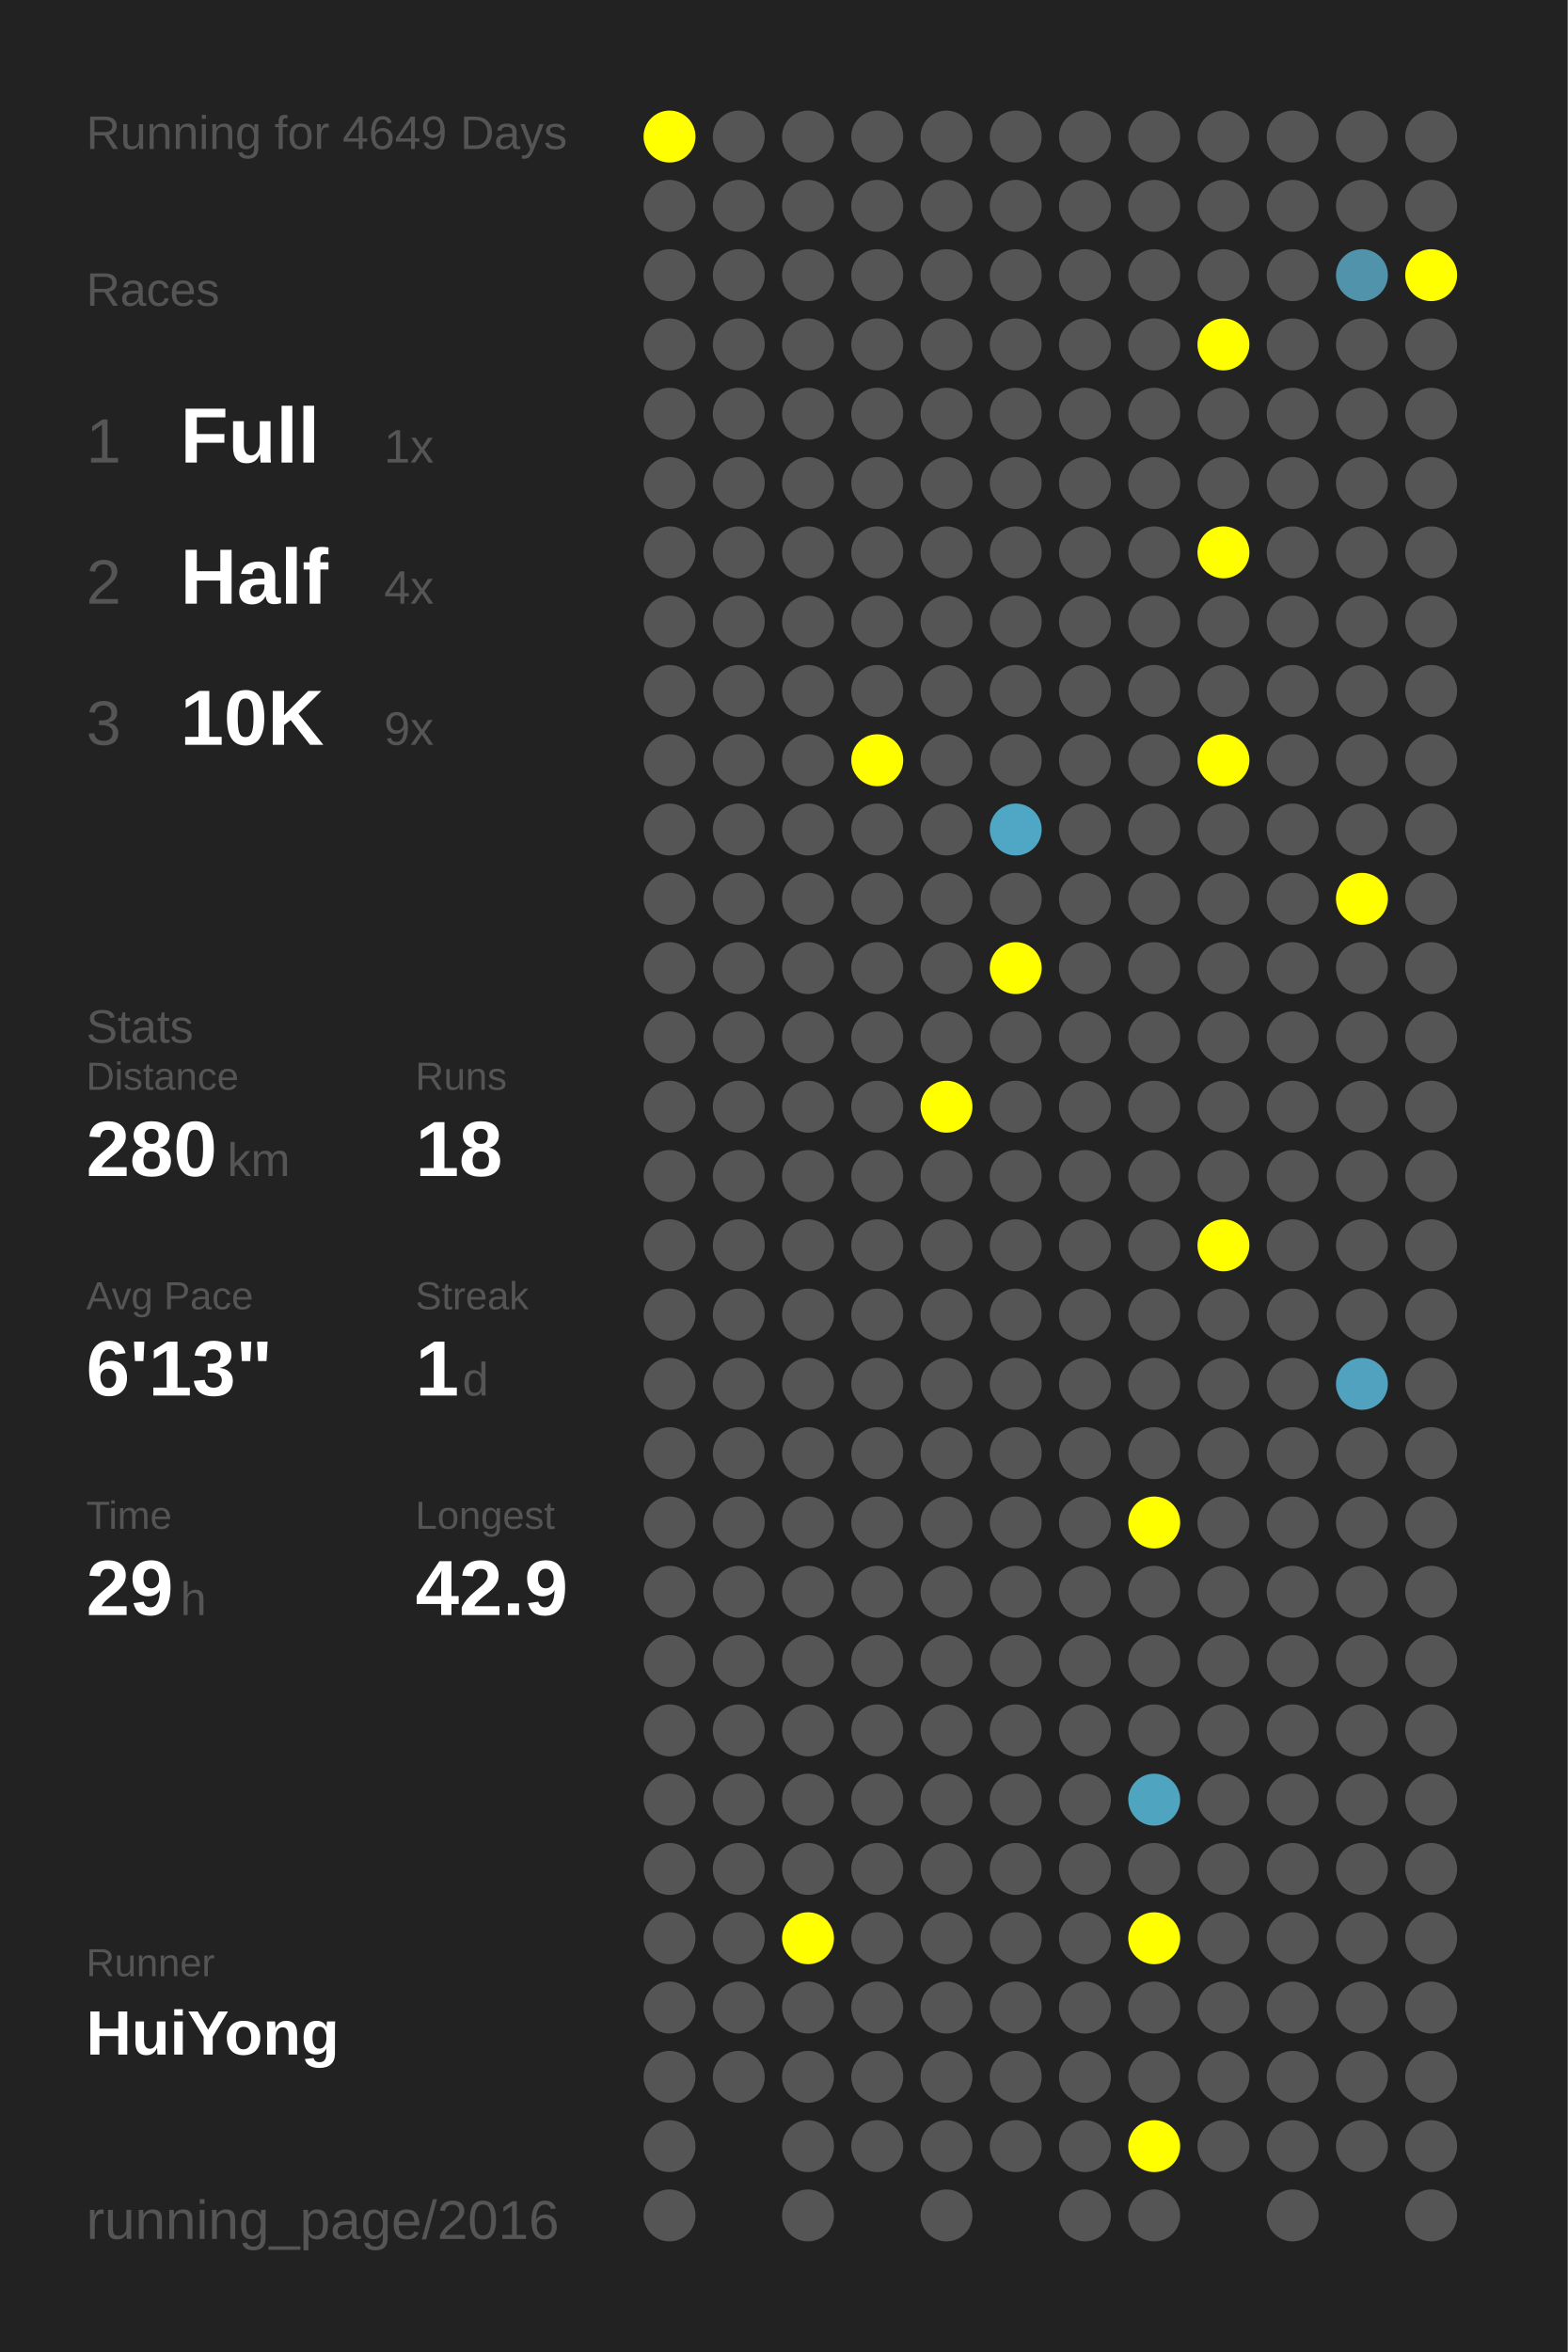
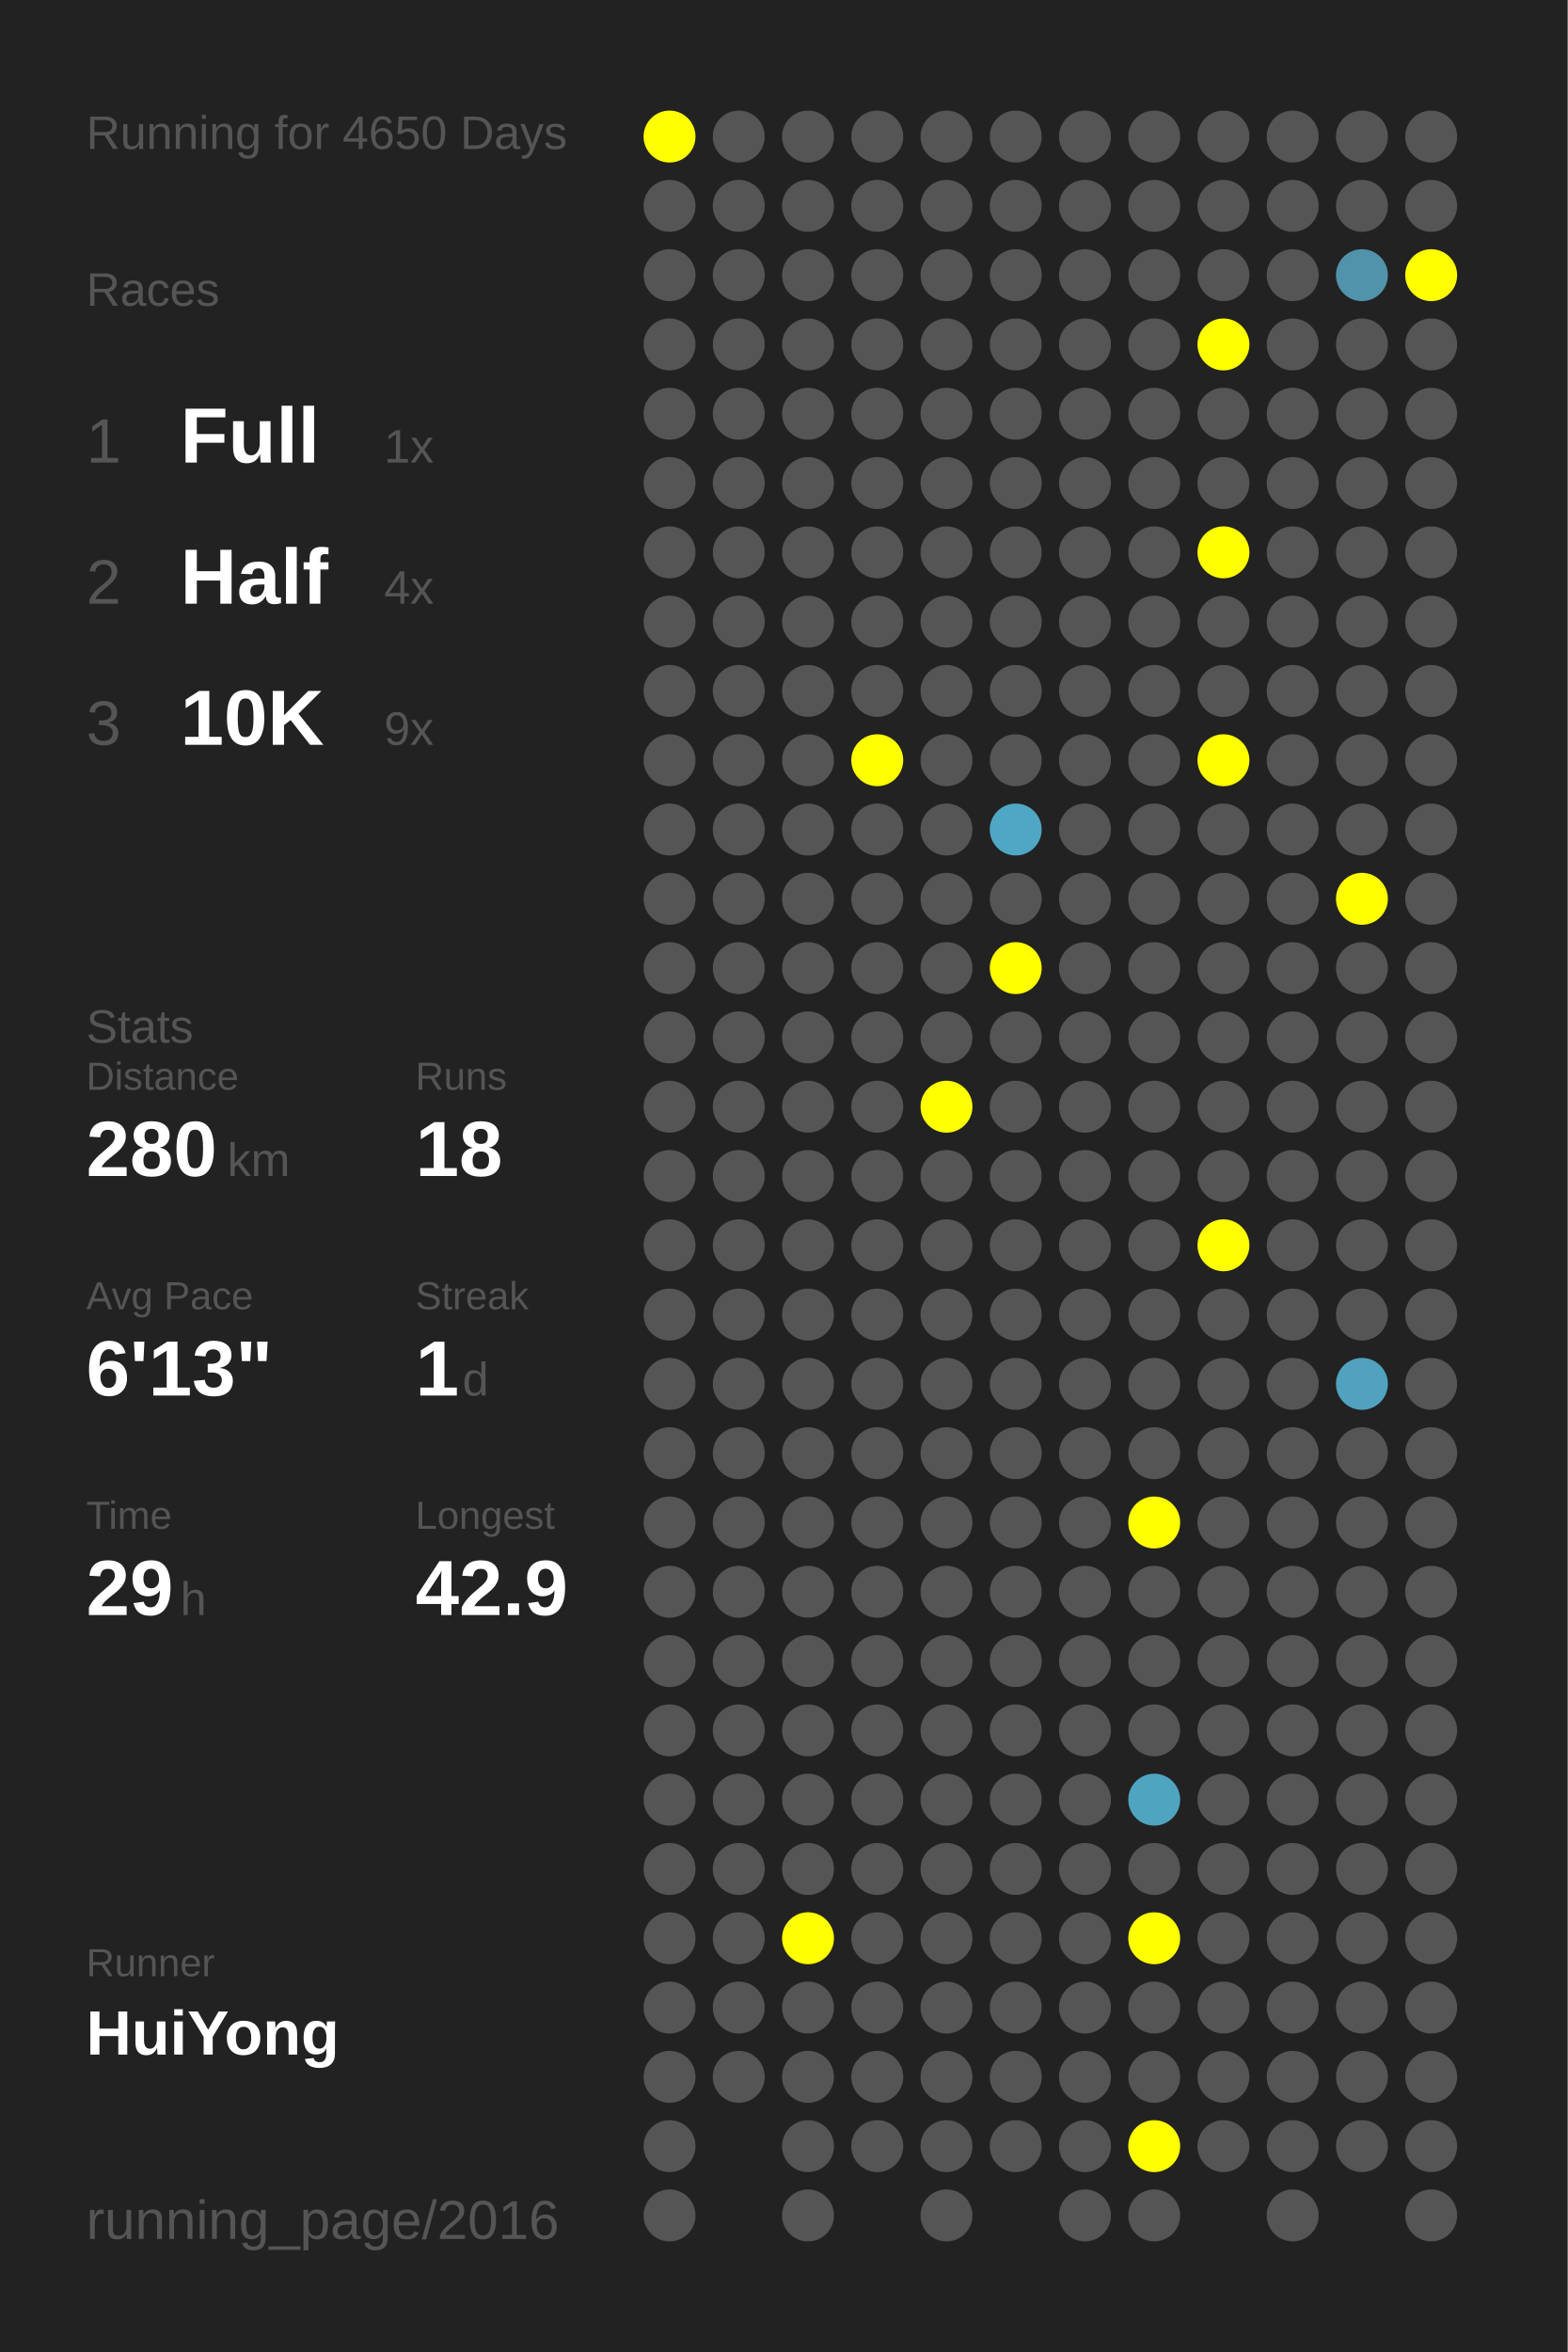
<svg xmlns="http://www.w3.org/2000/svg" baseProfile="full" height="300mm" version="1.1" viewBox="0,0,200,300" width="200mm">
  <defs />
  <rect fill="#222222" height="300" width="200" x="0" y="0" />
-   <text fill="#555555" style="font-size:6px; font-family:Arial;" x="11" y="19">Running for 4649 Days</text>
+   <text fill="#555555" style="font-size:6px; font-family:Arial;" x="11" y="19">Running for 4650 Days</text>
  <text fill="#555555" style="font-size:6px; font-family:Arial;" x="11" y="39">Races</text>
  <text fill="#555555" style="font-size:8px; font-family:Arial;" x="11" y="59">1</text>
  <text fill="#FFFFFF" style="font-size:10px; font-family:Arial; font-weight:bold;" x="23" y="59">Full</text>
  <text fill="#555555" style="font-size:6px; font-family:Arial;" x="49" y="59">1x</text>
  <text fill="#555555" style="font-size:8px; font-family:Arial;" x="11" y="77">2</text>
  <text fill="#FFFFFF" style="font-size:10px; font-family:Arial; font-weight:bold;" x="23" y="77">Half</text>
  <text fill="#555555" style="font-size:6px; font-family:Arial;" x="49" y="77">4x</text>
  <text fill="#555555" style="font-size:8px; font-family:Arial;" x="11" y="95">3</text>
  <text fill="#FFFFFF" style="font-size:10px; font-family:Arial; font-weight:bold;" x="23" y="95">10K</text>
  <text fill="#555555" style="font-size:6px; font-family:Arial;" x="49" y="95">9x</text>
  <text fill="#555555" style="font-size:6px; font-family:Arial;" x="11" y="133">Stats</text>
  <text fill="#555555" style="font-size:5px; font-family:Arial;" x="11" y="139">Distance</text>
  <text fill="#FFFFFF" style="font-size:10px; font-family:Arial; font-weight:bold;" x="11" y="150">280</text>
  <text fill="#555555" style="font-size:6px; font-family:Arial;" x="29" y="150">km</text>
  <text fill="#555555" style="font-size:5px; font-family:Arial;" x="53" y="139">Runs</text>
  <text fill="#FFFFFF" style="font-size:10px; font-family:Arial; font-weight:bold;" x="53" y="150">18</text>
  <text fill="#555555" style="font-size:5px; font-family:Arial;" x="11" y="167">Avg Pace</text>
  <text fill="#FFFFFF" style="font-size:10px; font-family:Arial; font-weight:bold;" x="11" y="178">6'13"</text>
  <text fill="#555555" style="font-size:5px; font-family:Arial;" x="53" y="167">Streak</text>
  <text fill="#FFFFFF" style="font-size:10px; font-family:Arial; font-weight:bold;" x="53" y="178">1</text>
  <text fill="#555555" style="font-size:6px; font-family:Arial;" x="59" y="178">d</text>
  <text fill="#555555" style="font-size:5px; font-family:Arial;" x="11" y="195">Time</text>
  <text fill="#FFFFFF" style="font-size:10px; font-family:Arial; font-weight:bold;" x="11" y="206">29</text>
  <text fill="#555555" style="font-size:6px; font-family:Arial;" x="23" y="206">h</text>
  <text fill="#555555" style="font-size:5px; font-family:Arial;" x="53" y="195">Longest</text>
  <text fill="#FFFFFF" style="font-size:10px; font-family:Arial; font-weight:bold;" x="53" y="206">42.9</text>
  <text fill="#555555" style="font-size:5px; font-family:Arial;" x="11" y="252.065">Runner</text>
  <text fill="#FFFFFF" style="font-size:8px; font-family:Arial; font-weight:bold;" x="11" y="262.065">HuiYong</text>
  <text fill="#555555" style="font-size:7px; font-family:Arial;" x="11" y="285.581">running_page/2016</text>
  <circle cx="85.417" cy="17.419" fill="#FFFF00" r="3.312" />
  <circle cx="85.417" cy="26.258" fill="#555555" r="3.312" />
  <circle cx="85.417" cy="35.097" fill="#555555" r="3.312" />
  <circle cx="85.417" cy="43.935" fill="#555555" r="3.312" />
  <circle cx="85.417" cy="52.774" fill="#555555" r="3.312" />
  <circle cx="85.417" cy="61.613" fill="#555555" r="3.312" />
  <circle cx="85.417" cy="70.452" fill="#555555" r="3.312" />
  <circle cx="85.417" cy="79.29" fill="#555555" r="3.312" />
  <circle cx="85.417" cy="88.129" fill="#555555" r="3.312" />
  <circle cx="85.417" cy="96.968" fill="#555555" r="3.312" />
  <circle cx="85.417" cy="105.806" fill="#555555" r="3.312" />
  <circle cx="85.417" cy="114.645" fill="#555555" r="3.312" />
  <circle cx="85.417" cy="123.484" fill="#555555" r="3.312" />
  <circle cx="85.417" cy="132.323" fill="#555555" r="3.312" />
  <circle cx="85.417" cy="141.161" fill="#555555" r="3.312" />
  <circle cx="85.417" cy="150" fill="#555555" r="3.312" />
  <circle cx="85.417" cy="158.839" fill="#555555" r="3.312" />
  <circle cx="85.417" cy="167.677" fill="#555555" r="3.312" />
  <circle cx="85.417" cy="176.516" fill="#555555" r="3.312" />
  <circle cx="85.417" cy="185.355" fill="#555555" r="3.312" />
  <circle cx="85.417" cy="194.194" fill="#555555" r="3.312" />
  <circle cx="85.417" cy="203.032" fill="#555555" r="3.312" />
  <circle cx="85.417" cy="211.871" fill="#555555" r="3.312" />
  <circle cx="85.417" cy="220.71" fill="#555555" r="3.312" />
  <circle cx="85.417" cy="229.548" fill="#555555" r="3.312" />
  <circle cx="85.417" cy="238.387" fill="#555555" r="3.312" />
  <circle cx="85.417" cy="247.226" fill="#555555" r="3.312" />
  <circle cx="85.417" cy="256.065" fill="#555555" r="3.312" />
  <circle cx="85.417" cy="264.903" fill="#555555" r="3.312" />
  <circle cx="85.417" cy="273.742" fill="#555555" r="3.312" />
  <circle cx="85.417" cy="282.581" fill="#555555" r="3.312" />
  <circle cx="94.25" cy="17.419" fill="#555555" r="3.312" />
  <circle cx="94.25" cy="26.258" fill="#555555" r="3.312" />
  <circle cx="94.25" cy="35.097" fill="#555555" r="3.312" />
  <circle cx="94.25" cy="43.935" fill="#555555" r="3.312" />
  <circle cx="94.25" cy="52.774" fill="#555555" r="3.312" />
  <circle cx="94.25" cy="61.613" fill="#555555" r="3.312" />
  <circle cx="94.25" cy="70.452" fill="#555555" r="3.312" />
  <circle cx="94.25" cy="79.29" fill="#555555" r="3.312" />
  <circle cx="94.25" cy="88.129" fill="#555555" r="3.312" />
  <circle cx="94.25" cy="96.968" fill="#555555" r="3.312" />
  <circle cx="94.25" cy="105.806" fill="#555555" r="3.312" />
  <circle cx="94.25" cy="114.645" fill="#555555" r="3.312" />
  <circle cx="94.25" cy="123.484" fill="#555555" r="3.312" />
  <circle cx="94.25" cy="132.323" fill="#555555" r="3.312" />
  <circle cx="94.25" cy="141.161" fill="#555555" r="3.312" />
  <circle cx="94.25" cy="150" fill="#555555" r="3.312" />
  <circle cx="94.25" cy="158.839" fill="#555555" r="3.312" />
  <circle cx="94.25" cy="167.677" fill="#555555" r="3.312" />
  <circle cx="94.25" cy="176.516" fill="#555555" r="3.312" />
  <circle cx="94.25" cy="185.355" fill="#555555" r="3.312" />
  <circle cx="94.25" cy="194.194" fill="#555555" r="3.312" />
  <circle cx="94.25" cy="203.032" fill="#555555" r="3.312" />
  <circle cx="94.25" cy="211.871" fill="#555555" r="3.312" />
  <circle cx="94.25" cy="220.71" fill="#555555" r="3.312" />
  <circle cx="94.25" cy="229.548" fill="#555555" r="3.312" />
  <circle cx="94.25" cy="238.387" fill="#555555" r="3.312" />
  <circle cx="94.25" cy="247.226" fill="#555555" r="3.312" />
  <circle cx="94.25" cy="256.065" fill="#555555" r="3.312" />
  <circle cx="94.25" cy="264.903" fill="#555555" r="3.312" />
  <circle cx="103.083" cy="17.419" fill="#555555" r="3.312" />
  <circle cx="103.083" cy="26.258" fill="#555555" r="3.312" />
  <circle cx="103.083" cy="35.097" fill="#555555" r="3.312" />
  <circle cx="103.083" cy="43.935" fill="#555555" r="3.312" />
  <circle cx="103.083" cy="52.774" fill="#555555" r="3.312" />
  <circle cx="103.083" cy="61.613" fill="#555555" r="3.312" />
  <circle cx="103.083" cy="70.452" fill="#555555" r="3.312" />
  <circle cx="103.083" cy="79.29" fill="#555555" r="3.312" />
  <circle cx="103.083" cy="88.129" fill="#555555" r="3.312" />
  <circle cx="103.083" cy="96.968" fill="#555555" r="3.312" />
  <circle cx="103.083" cy="105.806" fill="#555555" r="3.312" />
  <circle cx="103.083" cy="114.645" fill="#555555" r="3.312" />
  <circle cx="103.083" cy="123.484" fill="#555555" r="3.312" />
  <circle cx="103.083" cy="132.323" fill="#555555" r="3.312" />
  <circle cx="103.083" cy="141.161" fill="#555555" r="3.312" />
  <circle cx="103.083" cy="150" fill="#555555" r="3.312" />
  <circle cx="103.083" cy="158.839" fill="#555555" r="3.312" />
  <circle cx="103.083" cy="167.677" fill="#555555" r="3.312" />
  <circle cx="103.083" cy="176.516" fill="#555555" r="3.312" />
  <circle cx="103.083" cy="185.355" fill="#555555" r="3.312" />
  <circle cx="103.083" cy="194.194" fill="#555555" r="3.312" />
  <circle cx="103.083" cy="203.032" fill="#555555" r="3.312" />
  <circle cx="103.083" cy="211.871" fill="#555555" r="3.312" />
  <circle cx="103.083" cy="220.71" fill="#555555" r="3.312" />
  <circle cx="103.083" cy="229.548" fill="#555555" r="3.312" />
  <circle cx="103.083" cy="238.387" fill="#555555" r="3.312" />
  <circle cx="103.083" cy="247.226" fill="#FFFF00" r="3.312" />
  <circle cx="103.083" cy="256.065" fill="#555555" r="3.312" />
  <circle cx="103.083" cy="264.903" fill="#555555" r="3.312" />
  <circle cx="103.083" cy="273.742" fill="#555555" r="3.312" />
  <circle cx="103.083" cy="282.581" fill="#555555" r="3.312" />
  <circle cx="111.917" cy="17.419" fill="#555555" r="3.312" />
  <circle cx="111.917" cy="26.258" fill="#555555" r="3.312" />
  <circle cx="111.917" cy="35.097" fill="#555555" r="3.312" />
  <circle cx="111.917" cy="43.935" fill="#555555" r="3.312" />
  <circle cx="111.917" cy="52.774" fill="#555555" r="3.312" />
  <circle cx="111.917" cy="61.613" fill="#555555" r="3.312" />
  <circle cx="111.917" cy="70.452" fill="#555555" r="3.312" />
  <circle cx="111.917" cy="79.29" fill="#555555" r="3.312" />
  <circle cx="111.917" cy="88.129" fill="#555555" r="3.312" />
  <circle cx="111.917" cy="96.968" fill="#FFFF00" r="3.312" />
  <circle cx="111.917" cy="105.806" fill="#555555" r="3.312" />
  <circle cx="111.917" cy="114.645" fill="#555555" r="3.312" />
  <circle cx="111.917" cy="123.484" fill="#555555" r="3.312" />
  <circle cx="111.917" cy="132.323" fill="#555555" r="3.312" />
  <circle cx="111.917" cy="141.161" fill="#555555" r="3.312" />
  <circle cx="111.917" cy="150" fill="#555555" r="3.312" />
  <circle cx="111.917" cy="158.839" fill="#555555" r="3.312" />
  <circle cx="111.917" cy="167.677" fill="#555555" r="3.312" />
  <circle cx="111.917" cy="176.516" fill="#555555" r="3.312" />
  <circle cx="111.917" cy="185.355" fill="#555555" r="3.312" />
  <circle cx="111.917" cy="194.194" fill="#555555" r="3.312" />
  <circle cx="111.917" cy="203.032" fill="#555555" r="3.312" />
  <circle cx="111.917" cy="211.871" fill="#555555" r="3.312" />
  <circle cx="111.917" cy="220.71" fill="#555555" r="3.312" />
  <circle cx="111.917" cy="229.548" fill="#555555" r="3.312" />
  <circle cx="111.917" cy="238.387" fill="#555555" r="3.312" />
  <circle cx="111.917" cy="247.226" fill="#555555" r="3.312" />
  <circle cx="111.917" cy="256.065" fill="#555555" r="3.312" />
  <circle cx="111.917" cy="264.903" fill="#555555" r="3.312" />
  <circle cx="111.917" cy="273.742" fill="#555555" r="3.312" />
  <circle cx="120.75" cy="17.419" fill="#555555" r="3.312" />
  <circle cx="120.75" cy="26.258" fill="#555555" r="3.312" />
  <circle cx="120.75" cy="35.097" fill="#555555" r="3.312" />
  <circle cx="120.75" cy="43.935" fill="#555555" r="3.312" />
  <circle cx="120.75" cy="52.774" fill="#555555" r="3.312" />
  <circle cx="120.75" cy="61.613" fill="#555555" r="3.312" />
  <circle cx="120.75" cy="70.452" fill="#555555" r="3.312" />
  <circle cx="120.75" cy="79.29" fill="#555555" r="3.312" />
  <circle cx="120.75" cy="88.129" fill="#555555" r="3.312" />
  <circle cx="120.75" cy="96.968" fill="#555555" r="3.312" />
  <circle cx="120.75" cy="105.806" fill="#555555" r="3.312" />
  <circle cx="120.75" cy="114.645" fill="#555555" r="3.312" />
  <circle cx="120.75" cy="123.484" fill="#555555" r="3.312" />
  <circle cx="120.75" cy="132.323" fill="#555555" r="3.312" />
  <circle cx="120.75" cy="141.161" fill="#FFFF00" r="3.312" />
  <circle cx="120.75" cy="150" fill="#555555" r="3.312" />
  <circle cx="120.75" cy="158.839" fill="#555555" r="3.312" />
  <circle cx="120.75" cy="167.677" fill="#555555" r="3.312" />
  <circle cx="120.75" cy="176.516" fill="#555555" r="3.312" />
  <circle cx="120.75" cy="185.355" fill="#555555" r="3.312" />
  <circle cx="120.75" cy="194.194" fill="#555555" r="3.312" />
  <circle cx="120.75" cy="203.032" fill="#555555" r="3.312" />
  <circle cx="120.75" cy="211.871" fill="#555555" r="3.312" />
  <circle cx="120.75" cy="220.71" fill="#555555" r="3.312" />
  <circle cx="120.75" cy="229.548" fill="#555555" r="3.312" />
  <circle cx="120.75" cy="238.387" fill="#555555" r="3.312" />
  <circle cx="120.75" cy="247.226" fill="#555555" r="3.312" />
  <circle cx="120.75" cy="256.065" fill="#555555" r="3.312" />
  <circle cx="120.75" cy="264.903" fill="#555555" r="3.312" />
  <circle cx="120.75" cy="273.742" fill="#555555" r="3.312" />
  <circle cx="120.75" cy="282.581" fill="#555555" r="3.312" />
  <circle cx="129.583" cy="17.419" fill="#555555" r="3.312" />
  <circle cx="129.583" cy="26.258" fill="#555555" r="3.312" />
  <circle cx="129.583" cy="35.097" fill="#555555" r="3.312" />
  <circle cx="129.583" cy="43.935" fill="#555555" r="3.312" />
  <circle cx="129.583" cy="52.774" fill="#555555" r="3.312" />
  <circle cx="129.583" cy="61.613" fill="#555555" r="3.312" />
  <circle cx="129.583" cy="70.452" fill="#555555" r="3.312" />
  <circle cx="129.583" cy="79.29" fill="#555555" r="3.312" />
  <circle cx="129.583" cy="88.129" fill="#555555" r="3.312" />
  <circle cx="129.583" cy="96.968" fill="#555555" r="3.312" />
  <circle cx="129.583" cy="105.806" fill="#4fa7c5" r="3.312" />
  <circle cx="129.583" cy="114.645" fill="#555555" r="3.312" />
  <circle cx="129.583" cy="123.484" fill="#FFFF00" r="3.312" />
  <circle cx="129.583" cy="132.323" fill="#555555" r="3.312" />
  <circle cx="129.583" cy="141.161" fill="#555555" r="3.312" />
  <circle cx="129.583" cy="150" fill="#555555" r="3.312" />
  <circle cx="129.583" cy="158.839" fill="#555555" r="3.312" />
  <circle cx="129.583" cy="167.677" fill="#555555" r="3.312" />
  <circle cx="129.583" cy="176.516" fill="#555555" r="3.312" />
  <circle cx="129.583" cy="185.355" fill="#555555" r="3.312" />
  <circle cx="129.583" cy="194.194" fill="#555555" r="3.312" />
  <circle cx="129.583" cy="203.032" fill="#555555" r="3.312" />
  <circle cx="129.583" cy="211.871" fill="#555555" r="3.312" />
  <circle cx="129.583" cy="220.71" fill="#555555" r="3.312" />
  <circle cx="129.583" cy="229.548" fill="#555555" r="3.312" />
  <circle cx="129.583" cy="238.387" fill="#555555" r="3.312" />
  <circle cx="129.583" cy="247.226" fill="#555555" r="3.312" />
  <circle cx="129.583" cy="256.065" fill="#555555" r="3.312" />
  <circle cx="129.583" cy="264.903" fill="#555555" r="3.312" />
  <circle cx="129.583" cy="273.742" fill="#555555" r="3.312" />
  <circle cx="138.417" cy="17.419" fill="#555555" r="3.312" />
  <circle cx="138.417" cy="26.258" fill="#555555" r="3.312" />
  <circle cx="138.417" cy="35.097" fill="#555555" r="3.312" />
  <circle cx="138.417" cy="43.935" fill="#555555" r="3.312" />
  <circle cx="138.417" cy="52.774" fill="#555555" r="3.312" />
  <circle cx="138.417" cy="61.613" fill="#555555" r="3.312" />
  <circle cx="138.417" cy="70.452" fill="#555555" r="3.312" />
  <circle cx="138.417" cy="79.29" fill="#555555" r="3.312" />
  <circle cx="138.417" cy="88.129" fill="#555555" r="3.312" />
  <circle cx="138.417" cy="96.968" fill="#555555" r="3.312" />
  <circle cx="138.417" cy="105.806" fill="#555555" r="3.312" />
  <circle cx="138.417" cy="114.645" fill="#555555" r="3.312" />
  <circle cx="138.417" cy="123.484" fill="#555555" r="3.312" />
  <circle cx="138.417" cy="132.323" fill="#555555" r="3.312" />
  <circle cx="138.417" cy="141.161" fill="#555555" r="3.312" />
  <circle cx="138.417" cy="150" fill="#555555" r="3.312" />
  <circle cx="138.417" cy="158.839" fill="#555555" r="3.312" />
  <circle cx="138.417" cy="167.677" fill="#555555" r="3.312" />
  <circle cx="138.417" cy="176.516" fill="#555555" r="3.312" />
  <circle cx="138.417" cy="185.355" fill="#555555" r="3.312" />
  <circle cx="138.417" cy="194.194" fill="#555555" r="3.312" />
  <circle cx="138.417" cy="203.032" fill="#555555" r="3.312" />
  <circle cx="138.417" cy="211.871" fill="#555555" r="3.312" />
  <circle cx="138.417" cy="220.71" fill="#555555" r="3.312" />
  <circle cx="138.417" cy="229.548" fill="#555555" r="3.312" />
  <circle cx="138.417" cy="238.387" fill="#555555" r="3.312" />
  <circle cx="138.417" cy="247.226" fill="#555555" r="3.312" />
  <circle cx="138.417" cy="256.065" fill="#555555" r="3.312" />
  <circle cx="138.417" cy="264.903" fill="#555555" r="3.312" />
  <circle cx="138.417" cy="273.742" fill="#555555" r="3.312" />
  <circle cx="138.417" cy="282.581" fill="#555555" r="3.312" />
  <circle cx="147.25" cy="17.419" fill="#555555" r="3.312" />
  <circle cx="147.25" cy="26.258" fill="#555555" r="3.312" />
  <circle cx="147.25" cy="35.097" fill="#555555" r="3.312" />
  <circle cx="147.25" cy="43.935" fill="#555555" r="3.312" />
  <circle cx="147.25" cy="52.774" fill="#555555" r="3.312" />
  <circle cx="147.25" cy="61.613" fill="#555555" r="3.312" />
  <circle cx="147.25" cy="70.452" fill="#555555" r="3.312" />
  <circle cx="147.25" cy="79.29" fill="#555555" r="3.312" />
  <circle cx="147.25" cy="88.129" fill="#555555" r="3.312" />
  <circle cx="147.25" cy="96.968" fill="#555555" r="3.312" />
  <circle cx="147.25" cy="105.806" fill="#555555" r="3.312" />
  <circle cx="147.25" cy="114.645" fill="#555555" r="3.312" />
  <circle cx="147.25" cy="123.484" fill="#555555" r="3.312" />
  <circle cx="147.25" cy="132.323" fill="#555555" r="3.312" />
  <circle cx="147.25" cy="141.161" fill="#555555" r="3.312" />
  <circle cx="147.25" cy="150" fill="#555555" r="3.312" />
  <circle cx="147.25" cy="158.839" fill="#555555" r="3.312" />
  <circle cx="147.25" cy="167.677" fill="#555555" r="3.312" />
  <circle cx="147.25" cy="176.516" fill="#555555" r="3.312" />
  <circle cx="147.25" cy="185.355" fill="#555555" r="3.312" />
  <circle cx="147.25" cy="194.194" fill="#FFFF00" r="3.312" />
  <circle cx="147.25" cy="203.032" fill="#555555" r="3.312" />
  <circle cx="147.25" cy="211.871" fill="#555555" r="3.312" />
  <circle cx="147.25" cy="220.71" fill="#555555" r="3.312" />
  <circle cx="147.25" cy="229.548" fill="#4fa4c0" r="3.312" />
  <circle cx="147.25" cy="238.387" fill="#555555" r="3.312" />
  <circle cx="147.25" cy="247.226" fill="#FFFF00" r="3.312" />
  <circle cx="147.25" cy="256.065" fill="#555555" r="3.312" />
  <circle cx="147.25" cy="264.903" fill="#555555" r="3.312" />
  <circle cx="147.25" cy="273.742" fill="#FFFF00" r="3.312" />
  <circle cx="147.25" cy="282.581" fill="#555555" r="3.312" />
  <circle cx="156.083" cy="17.419" fill="#555555" r="3.312" />
  <circle cx="156.083" cy="26.258" fill="#555555" r="3.312" />
  <circle cx="156.083" cy="35.097" fill="#555555" r="3.312" />
  <circle cx="156.083" cy="43.935" fill="#FFFF00" r="3.312" />
  <circle cx="156.083" cy="52.774" fill="#555555" r="3.312" />
  <circle cx="156.083" cy="61.613" fill="#555555" r="3.312" />
  <circle cx="156.083" cy="70.452" fill="#FFFF00" r="3.312" />
  <circle cx="156.083" cy="79.29" fill="#555555" r="3.312" />
  <circle cx="156.083" cy="88.129" fill="#555555" r="3.312" />
  <circle cx="156.083" cy="96.968" fill="#FFFF00" r="3.312" />
  <circle cx="156.083" cy="105.806" fill="#555555" r="3.312" />
  <circle cx="156.083" cy="114.645" fill="#555555" r="3.312" />
  <circle cx="156.083" cy="123.484" fill="#555555" r="3.312" />
  <circle cx="156.083" cy="132.323" fill="#555555" r="3.312" />
  <circle cx="156.083" cy="141.161" fill="#555555" r="3.312" />
  <circle cx="156.083" cy="150" fill="#555555" r="3.312" />
  <circle cx="156.083" cy="158.839" fill="#FFFF00" r="3.312" />
  <circle cx="156.083" cy="167.677" fill="#555555" r="3.312" />
  <circle cx="156.083" cy="176.516" fill="#555555" r="3.312" />
  <circle cx="156.083" cy="185.355" fill="#555555" r="3.312" />
  <circle cx="156.083" cy="194.194" fill="#555555" r="3.312" />
  <circle cx="156.083" cy="203.032" fill="#555555" r="3.312" />
  <circle cx="156.083" cy="211.871" fill="#555555" r="3.312" />
  <circle cx="156.083" cy="220.71" fill="#555555" r="3.312" />
  <circle cx="156.083" cy="229.548" fill="#555555" r="3.312" />
  <circle cx="156.083" cy="238.387" fill="#555555" r="3.312" />
  <circle cx="156.083" cy="247.226" fill="#555555" r="3.312" />
  <circle cx="156.083" cy="256.065" fill="#555555" r="3.312" />
  <circle cx="156.083" cy="264.903" fill="#555555" r="3.312" />
  <circle cx="156.083" cy="273.742" fill="#555555" r="3.312" />
  <circle cx="164.917" cy="17.419" fill="#555555" r="3.312" />
  <circle cx="164.917" cy="26.258" fill="#555555" r="3.312" />
  <circle cx="164.917" cy="35.097" fill="#555555" r="3.312" />
  <circle cx="164.917" cy="43.935" fill="#555555" r="3.312" />
  <circle cx="164.917" cy="52.774" fill="#555555" r="3.312" />
  <circle cx="164.917" cy="61.613" fill="#555555" r="3.312" />
  <circle cx="164.917" cy="70.452" fill="#555555" r="3.312" />
  <circle cx="164.917" cy="79.29" fill="#555555" r="3.312" />
  <circle cx="164.917" cy="88.129" fill="#555555" r="3.312" />
  <circle cx="164.917" cy="96.968" fill="#555555" r="3.312" />
  <circle cx="164.917" cy="105.806" fill="#555555" r="3.312" />
  <circle cx="164.917" cy="114.645" fill="#555555" r="3.312" />
  <circle cx="164.917" cy="123.484" fill="#555555" r="3.312" />
  <circle cx="164.917" cy="132.323" fill="#555555" r="3.312" />
  <circle cx="164.917" cy="141.161" fill="#555555" r="3.312" />
  <circle cx="164.917" cy="150" fill="#555555" r="3.312" />
  <circle cx="164.917" cy="158.839" fill="#555555" r="3.312" />
  <circle cx="164.917" cy="167.677" fill="#555555" r="3.312" />
  <circle cx="164.917" cy="176.516" fill="#555555" r="3.312" />
  <circle cx="164.917" cy="185.355" fill="#555555" r="3.312" />
  <circle cx="164.917" cy="194.194" fill="#555555" r="3.312" />
  <circle cx="164.917" cy="203.032" fill="#555555" r="3.312" />
  <circle cx="164.917" cy="211.871" fill="#555555" r="3.312" />
  <circle cx="164.917" cy="220.71" fill="#555555" r="3.312" />
  <circle cx="164.917" cy="229.548" fill="#555555" r="3.312" />
  <circle cx="164.917" cy="238.387" fill="#555555" r="3.312" />
  <circle cx="164.917" cy="247.226" fill="#555555" r="3.312" />
  <circle cx="164.917" cy="256.065" fill="#555555" r="3.312" />
  <circle cx="164.917" cy="264.903" fill="#555555" r="3.312" />
  <circle cx="164.917" cy="273.742" fill="#555555" r="3.312" />
  <circle cx="164.917" cy="282.581" fill="#555555" r="3.312" />
  <circle cx="173.75" cy="17.419" fill="#555555" r="3.312" />
  <circle cx="173.75" cy="26.258" fill="#555555" r="3.312" />
  <circle cx="173.75" cy="35.097" fill="#5093aa" r="3.312" />
  <circle cx="173.75" cy="43.935" fill="#555555" r="3.312" />
  <circle cx="173.75" cy="52.774" fill="#555555" r="3.312" />
  <circle cx="173.75" cy="61.613" fill="#555555" r="3.312" />
  <circle cx="173.75" cy="70.452" fill="#555555" r="3.312" />
  <circle cx="173.75" cy="79.29" fill="#555555" r="3.312" />
  <circle cx="173.75" cy="88.129" fill="#555555" r="3.312" />
  <circle cx="173.75" cy="96.968" fill="#555555" r="3.312" />
  <circle cx="173.75" cy="105.806" fill="#555555" r="3.312" />
  <circle cx="173.75" cy="114.645" fill="#FFFF00" r="3.312" />
  <circle cx="173.75" cy="123.484" fill="#555555" r="3.312" />
  <circle cx="173.75" cy="132.323" fill="#555555" r="3.312" />
  <circle cx="173.75" cy="141.161" fill="#555555" r="3.312" />
  <circle cx="173.75" cy="150" fill="#555555" r="3.312" />
  <circle cx="173.75" cy="158.839" fill="#555555" r="3.312" />
  <circle cx="173.75" cy="167.677" fill="#555555" r="3.312" />
  <circle cx="173.75" cy="176.516" fill="#50a2be" r="3.312" />
  <circle cx="173.75" cy="185.355" fill="#555555" r="3.312" />
  <circle cx="173.75" cy="194.194" fill="#555555" r="3.312" />
  <circle cx="173.75" cy="203.032" fill="#555555" r="3.312" />
  <circle cx="173.75" cy="211.871" fill="#555555" r="3.312" />
  <circle cx="173.75" cy="220.71" fill="#555555" r="3.312" />
  <circle cx="173.75" cy="229.548" fill="#555555" r="3.312" />
  <circle cx="173.75" cy="238.387" fill="#555555" r="3.312" />
  <circle cx="173.75" cy="247.226" fill="#555555" r="3.312" />
  <circle cx="173.75" cy="256.065" fill="#555555" r="3.312" />
  <circle cx="173.75" cy="264.903" fill="#555555" r="3.312" />
  <circle cx="173.75" cy="273.742" fill="#555555" r="3.312" />
  <circle cx="182.583" cy="17.419" fill="#555555" r="3.312" />
  <circle cx="182.583" cy="26.258" fill="#555555" r="3.312" />
  <circle cx="182.583" cy="35.097" fill="#FFFF00" r="3.312" />
  <circle cx="182.583" cy="43.935" fill="#555555" r="3.312" />
  <circle cx="182.583" cy="52.774" fill="#555555" r="3.312" />
  <circle cx="182.583" cy="61.613" fill="#555555" r="3.312" />
  <circle cx="182.583" cy="70.452" fill="#555555" r="3.312" />
  <circle cx="182.583" cy="79.29" fill="#555555" r="3.312" />
  <circle cx="182.583" cy="88.129" fill="#555555" r="3.312" />
  <circle cx="182.583" cy="96.968" fill="#555555" r="3.312" />
  <circle cx="182.583" cy="105.806" fill="#555555" r="3.312" />
  <circle cx="182.583" cy="114.645" fill="#555555" r="3.312" />
  <circle cx="182.583" cy="123.484" fill="#555555" r="3.312" />
  <circle cx="182.583" cy="132.323" fill="#555555" r="3.312" />
  <circle cx="182.583" cy="141.161" fill="#555555" r="3.312" />
  <circle cx="182.583" cy="150" fill="#555555" r="3.312" />
  <circle cx="182.583" cy="158.839" fill="#555555" r="3.312" />
  <circle cx="182.583" cy="167.677" fill="#555555" r="3.312" />
  <circle cx="182.583" cy="176.516" fill="#555555" r="3.312" />
  <circle cx="182.583" cy="185.355" fill="#555555" r="3.312" />
  <circle cx="182.583" cy="194.194" fill="#555555" r="3.312" />
  <circle cx="182.583" cy="203.032" fill="#555555" r="3.312" />
  <circle cx="182.583" cy="211.871" fill="#555555" r="3.312" />
  <circle cx="182.583" cy="220.71" fill="#555555" r="3.312" />
  <circle cx="182.583" cy="229.548" fill="#555555" r="3.312" />
  <circle cx="182.583" cy="238.387" fill="#555555" r="3.312" />
  <circle cx="182.583" cy="247.226" fill="#555555" r="3.312" />
  <circle cx="182.583" cy="256.065" fill="#555555" r="3.312" />
  <circle cx="182.583" cy="264.903" fill="#555555" r="3.312" />
  <circle cx="182.583" cy="273.742" fill="#555555" r="3.312" />
  <circle cx="182.583" cy="282.581" fill="#555555" r="3.312" />
</svg>
